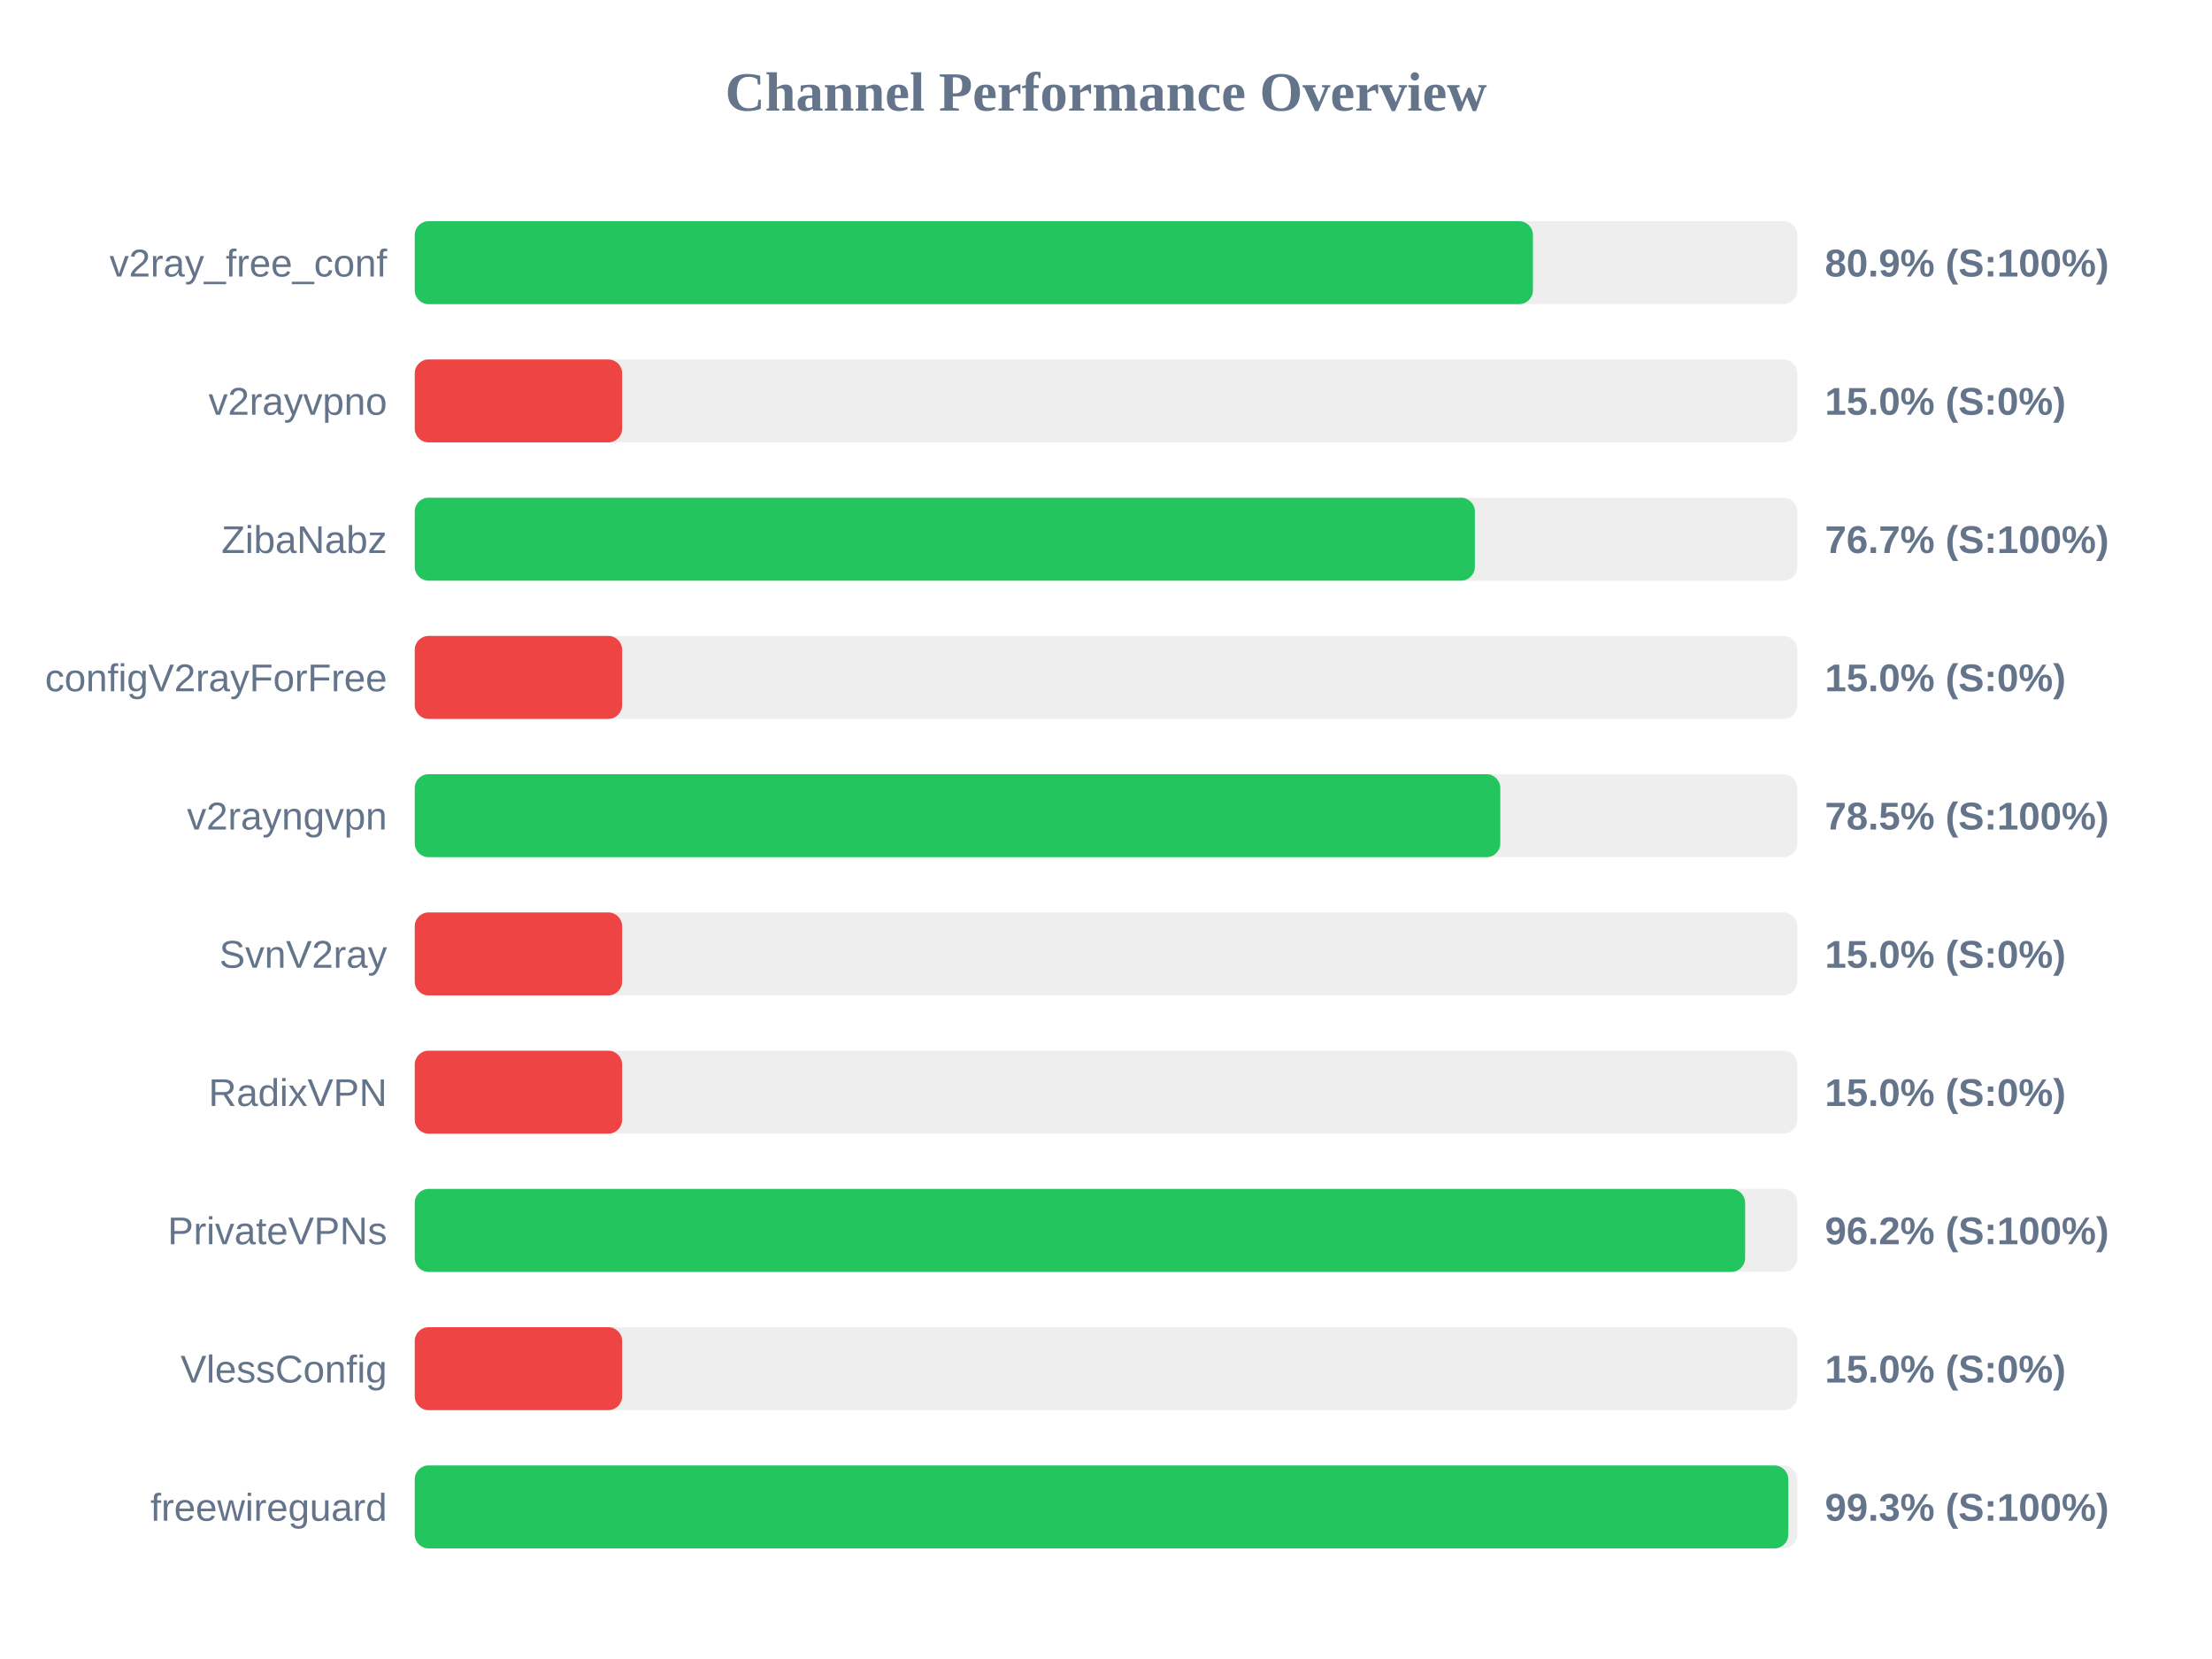
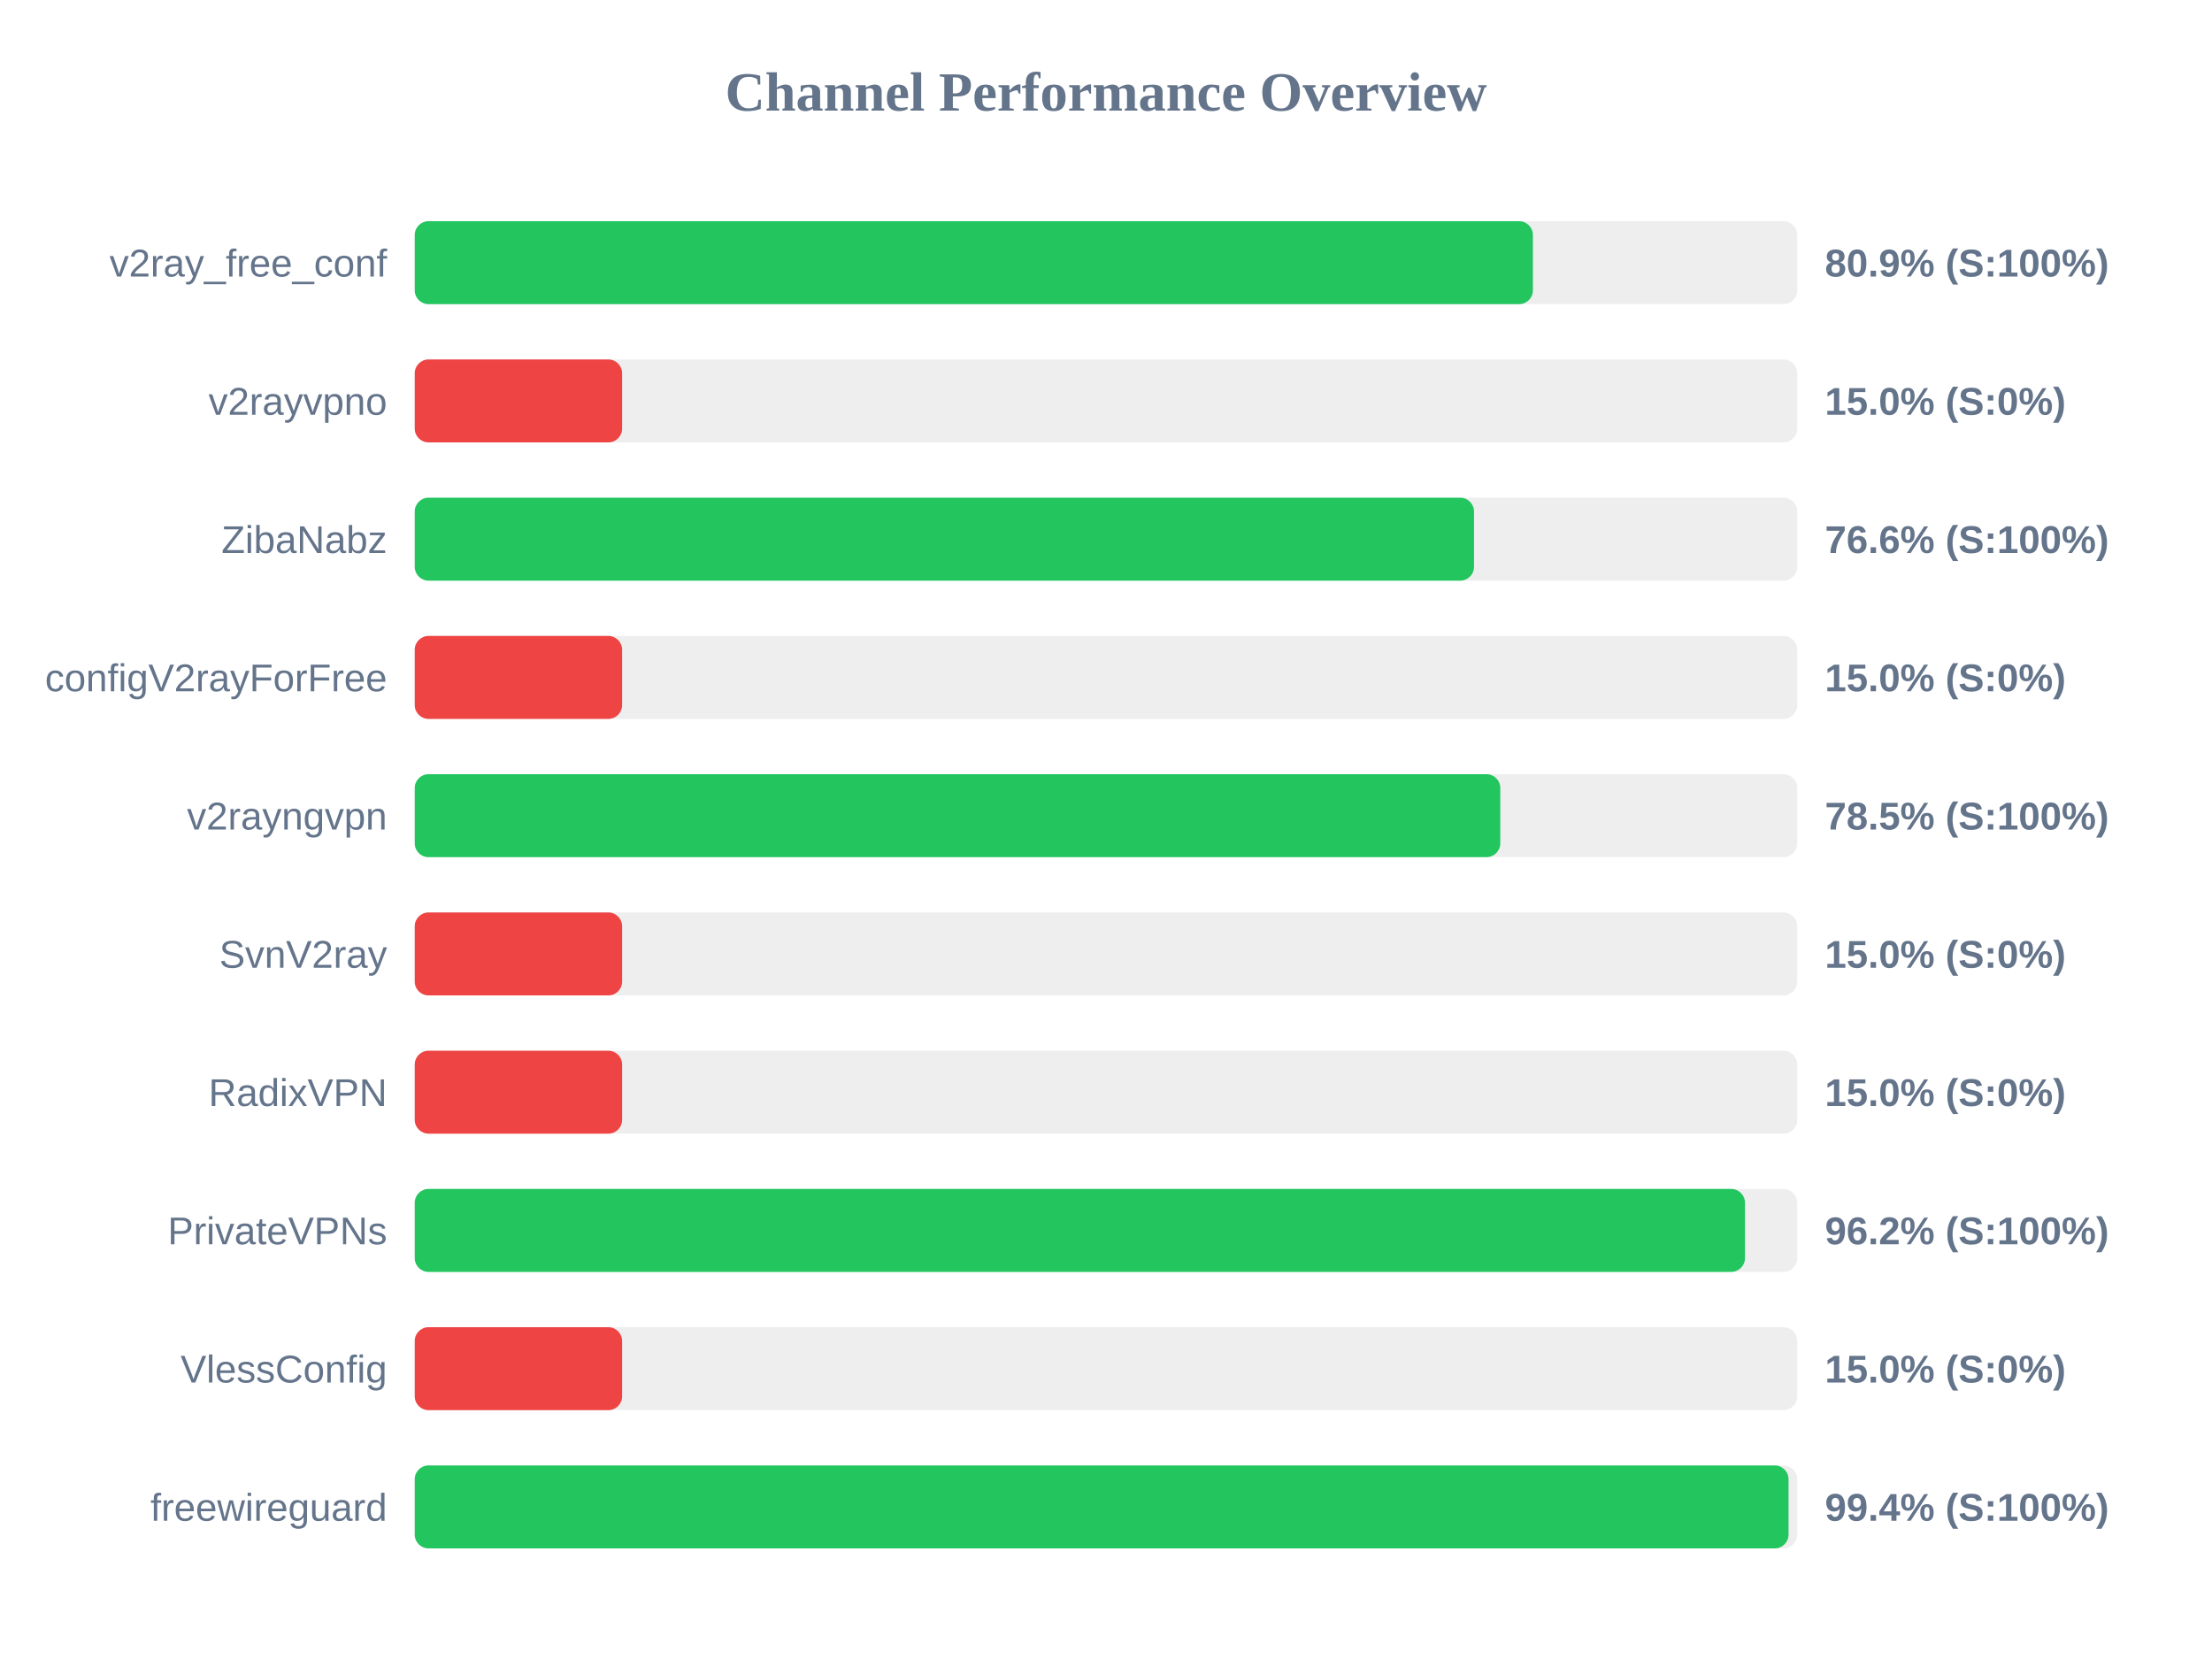
<svg xmlns="http://www.w3.org/2000/svg" width="800" height="600" version="1.1">
  <style>
        .row { font: 14px Arial; fill: #64748b; }
        .score { font: bold 14px Arial; fill: #64748b; }
    </style>
  <text x="400" y="40" text-anchor="middle" font-size="20px" font-weight="bold" fill="#64748b">Channel Performance Overview</text>
  <rect x="150" y="80" width="500" height="30" fill="#eee" rx="5" />
  <rect x="150" y="80" width="404.4" height="30" fill="#22c55e" rx="5" />
  <text x="140" y="100" text-anchor="end" class="row">v2ray_free_conf</text>
  <text x="660" y="100" text-anchor="start" class="score">80.9% (S:100%)</text>
  <rect x="150" y="130" width="500" height="30" fill="#eee" rx="5" />
  <rect x="150" y="130" width="75.0" height="30" fill="#ef4444" rx="5" />
  <text x="140" y="150" text-anchor="end" class="row">v2rayvpno</text>
  <text x="660" y="150" text-anchor="start" class="score">15.0% (S:0%)</text>
  <rect x="150" y="180" width="500" height="30" fill="#eee" rx="5" />
-   <rect x="150" y="180" width="383.4" height="30" fill="#22c55e" rx="5" />
+   <rect x="150" y="180" width="383.1" height="30" fill="#22c55e" rx="5" />
  <text x="140" y="200" text-anchor="end" class="row">ZibaNabz</text>
-   <text x="660" y="200" text-anchor="start" class="score">76.7% (S:100%)</text>
+   <text x="660" y="200" text-anchor="start" class="score">76.6% (S:100%)</text>
  <rect x="150" y="230" width="500" height="30" fill="#eee" rx="5" />
  <rect x="150" y="230" width="75.0" height="30" fill="#ef4444" rx="5" />
  <text x="140" y="250" text-anchor="end" class="row">configV2rayForFree</text>
  <text x="660" y="250" text-anchor="start" class="score">15.0% (S:0%)</text>
  <rect x="150" y="280" width="500" height="30" fill="#eee" rx="5" />
  <rect x="150" y="280" width="392.6" height="30" fill="#22c55e" rx="5" />
  <text x="140" y="300" text-anchor="end" class="row">v2rayngvpn</text>
  <text x="660" y="300" text-anchor="start" class="score">78.5% (S:100%)</text>
  <rect x="150" y="330" width="500" height="30" fill="#eee" rx="5" />
  <rect x="150" y="330" width="75.0" height="30" fill="#ef4444" rx="5" />
  <text x="140" y="350" text-anchor="end" class="row">SvnV2ray</text>
  <text x="660" y="350" text-anchor="start" class="score">15.0% (S:0%)</text>
  <rect x="150" y="380" width="500" height="30" fill="#eee" rx="5" />
  <rect x="150" y="380" width="75.0" height="30" fill="#ef4444" rx="5" />
  <text x="140" y="400" text-anchor="end" class="row">RadixVPN</text>
  <text x="660" y="400" text-anchor="start" class="score">15.0% (S:0%)</text>
  <rect x="150" y="430" width="500" height="30" fill="#eee" rx="5" />
-   <rect x="150" y="430" width="481.15" height="30" fill="#22c55e" rx="5" />
+   <rect x="150" y="430" width="481.1" height="30" fill="#22c55e" rx="5" />
  <text x="140" y="450" text-anchor="end" class="row">PrivateVPNs</text>
  <text x="660" y="450" text-anchor="start" class="score">96.2% (S:100%)</text>
  <rect x="150" y="480" width="500" height="30" fill="#eee" rx="5" />
  <rect x="150" y="480" width="75.0" height="30" fill="#ef4444" rx="5" />
  <text x="140" y="500" text-anchor="end" class="row">VlessConfig</text>
  <text x="660" y="500" text-anchor="start" class="score">15.0% (S:0%)</text>
  <rect x="150" y="530" width="500" height="30" fill="#eee" rx="5" />
-   <rect x="150" y="530" width="496.75" height="30" fill="#22c55e" rx="5" />
+   <rect x="150" y="530" width="496.85" height="30" fill="#22c55e" rx="5" />
  <text x="140" y="550" text-anchor="end" class="row">freewireguard</text>
-   <text x="660" y="550" text-anchor="start" class="score">99.3% (S:100%)</text>
+   <text x="660" y="550" text-anchor="start" class="score">99.4% (S:100%)</text>
</svg>
